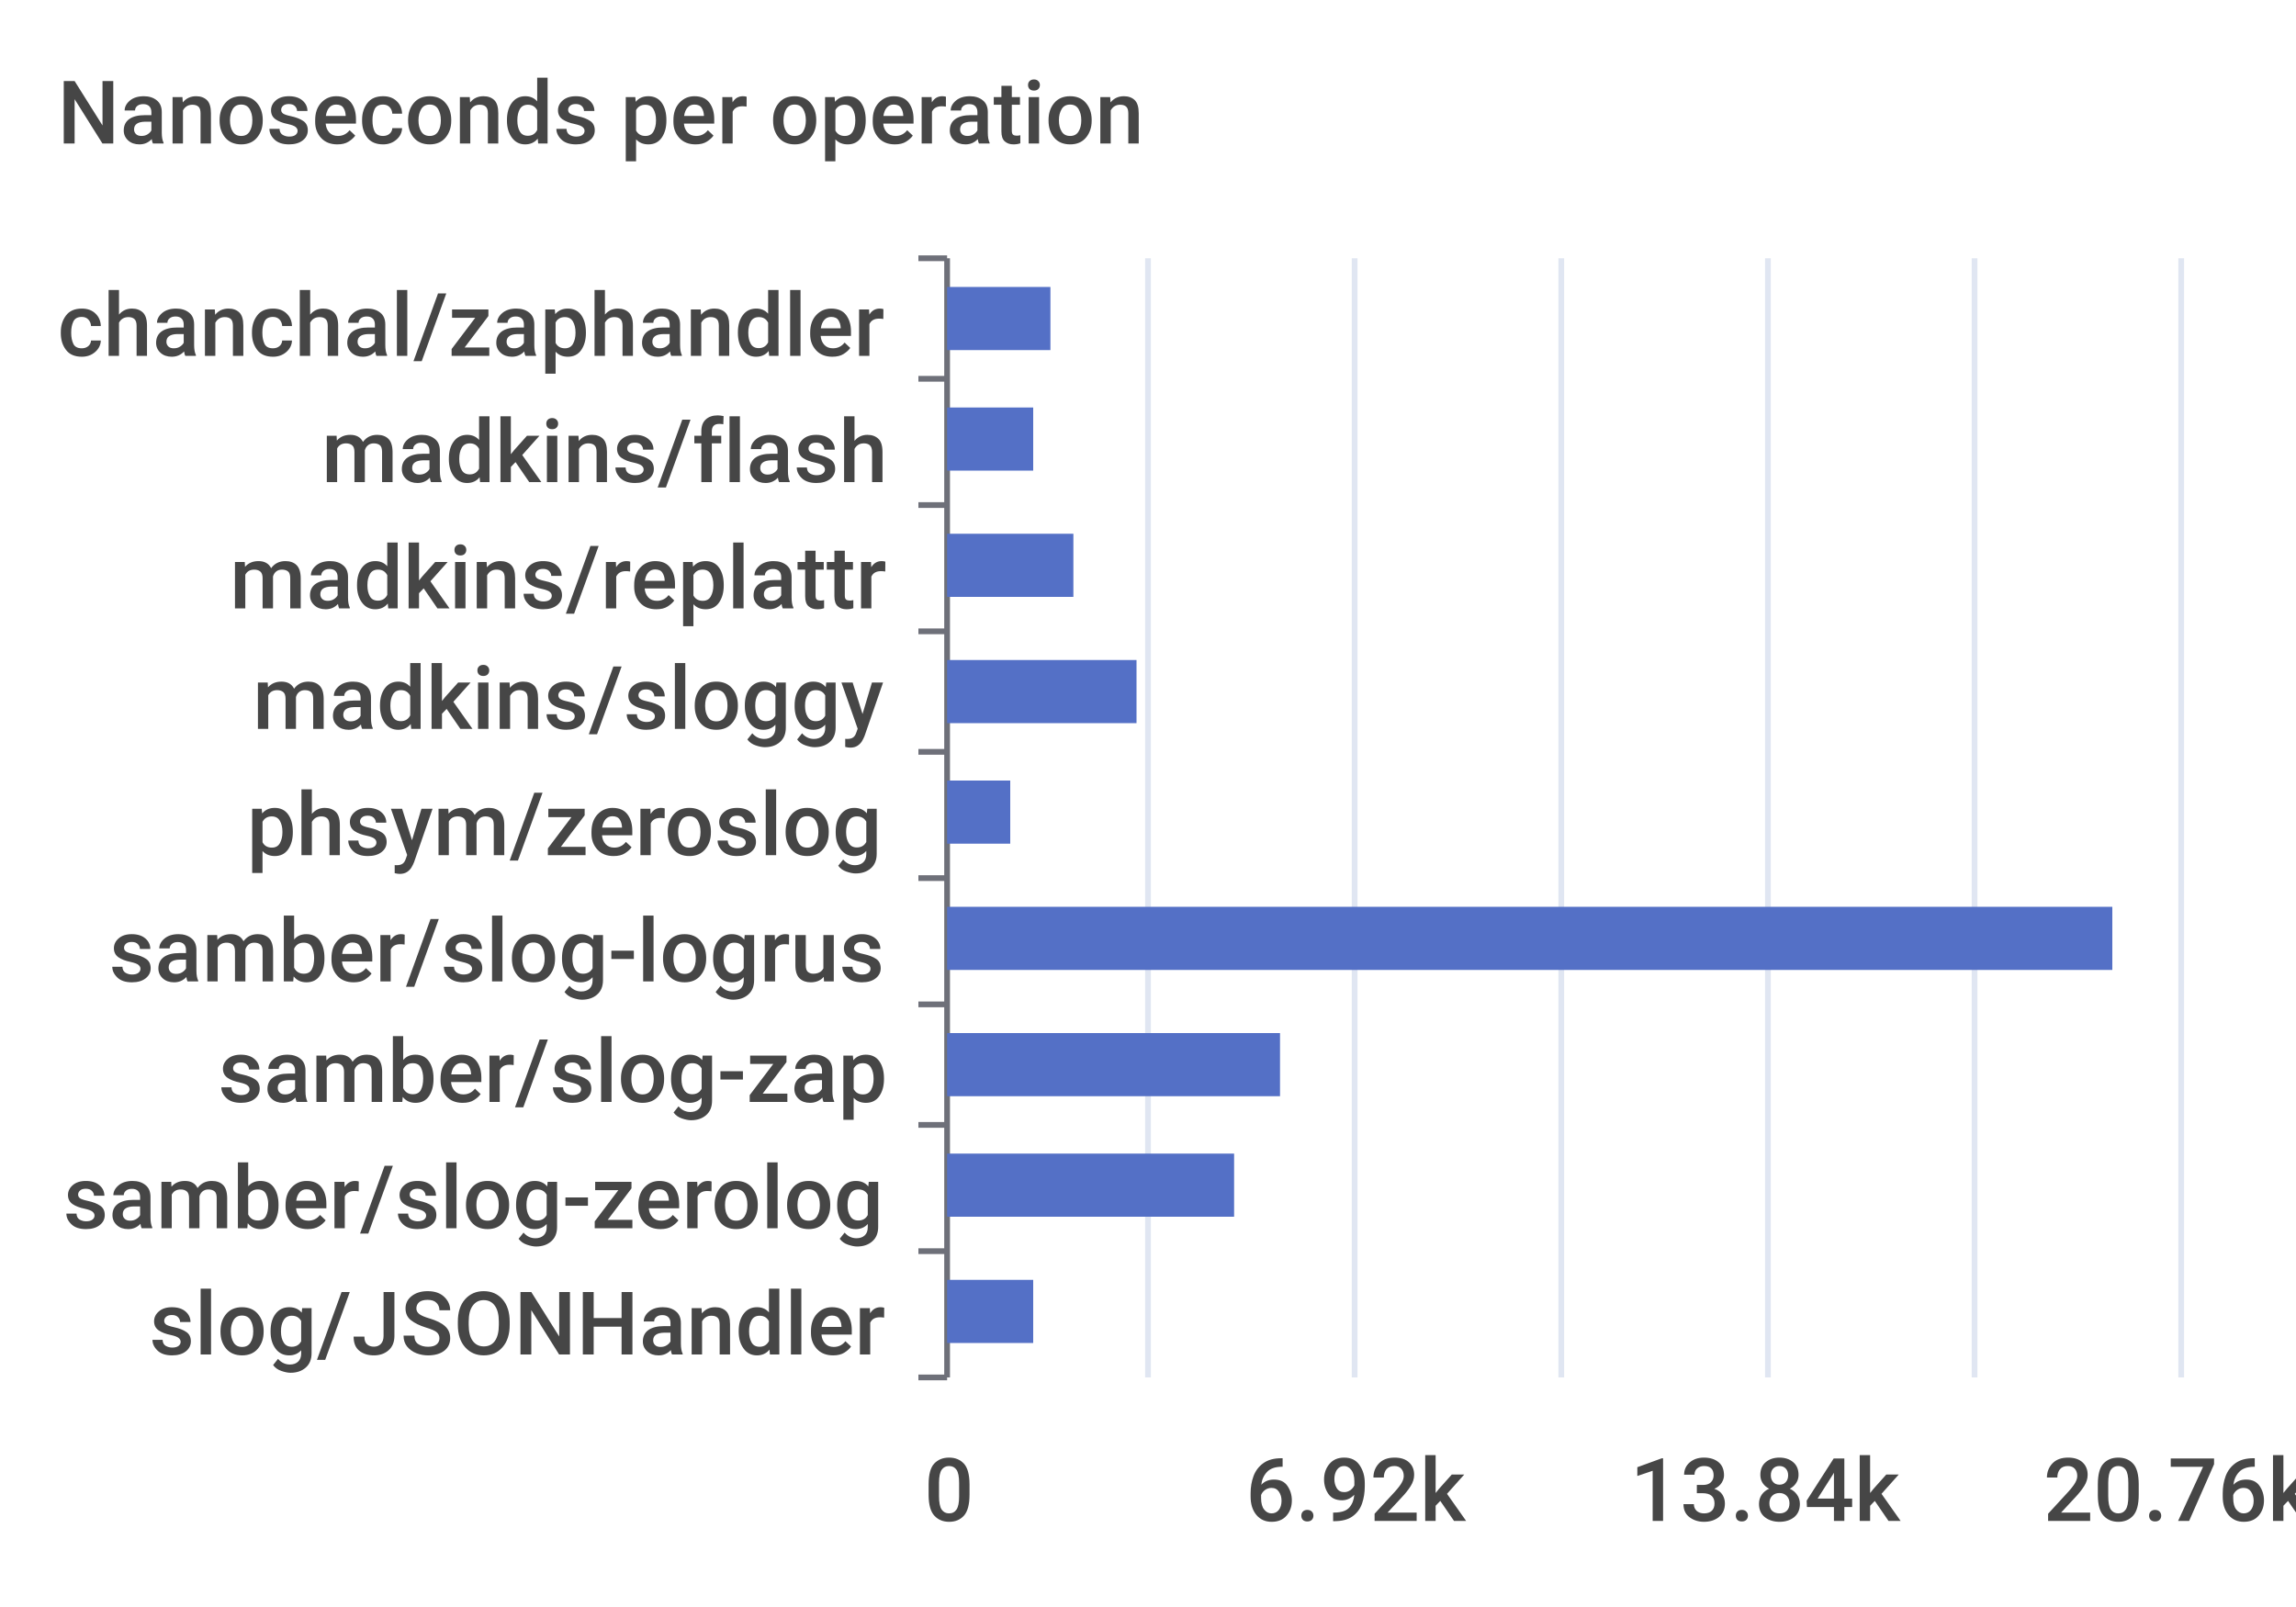
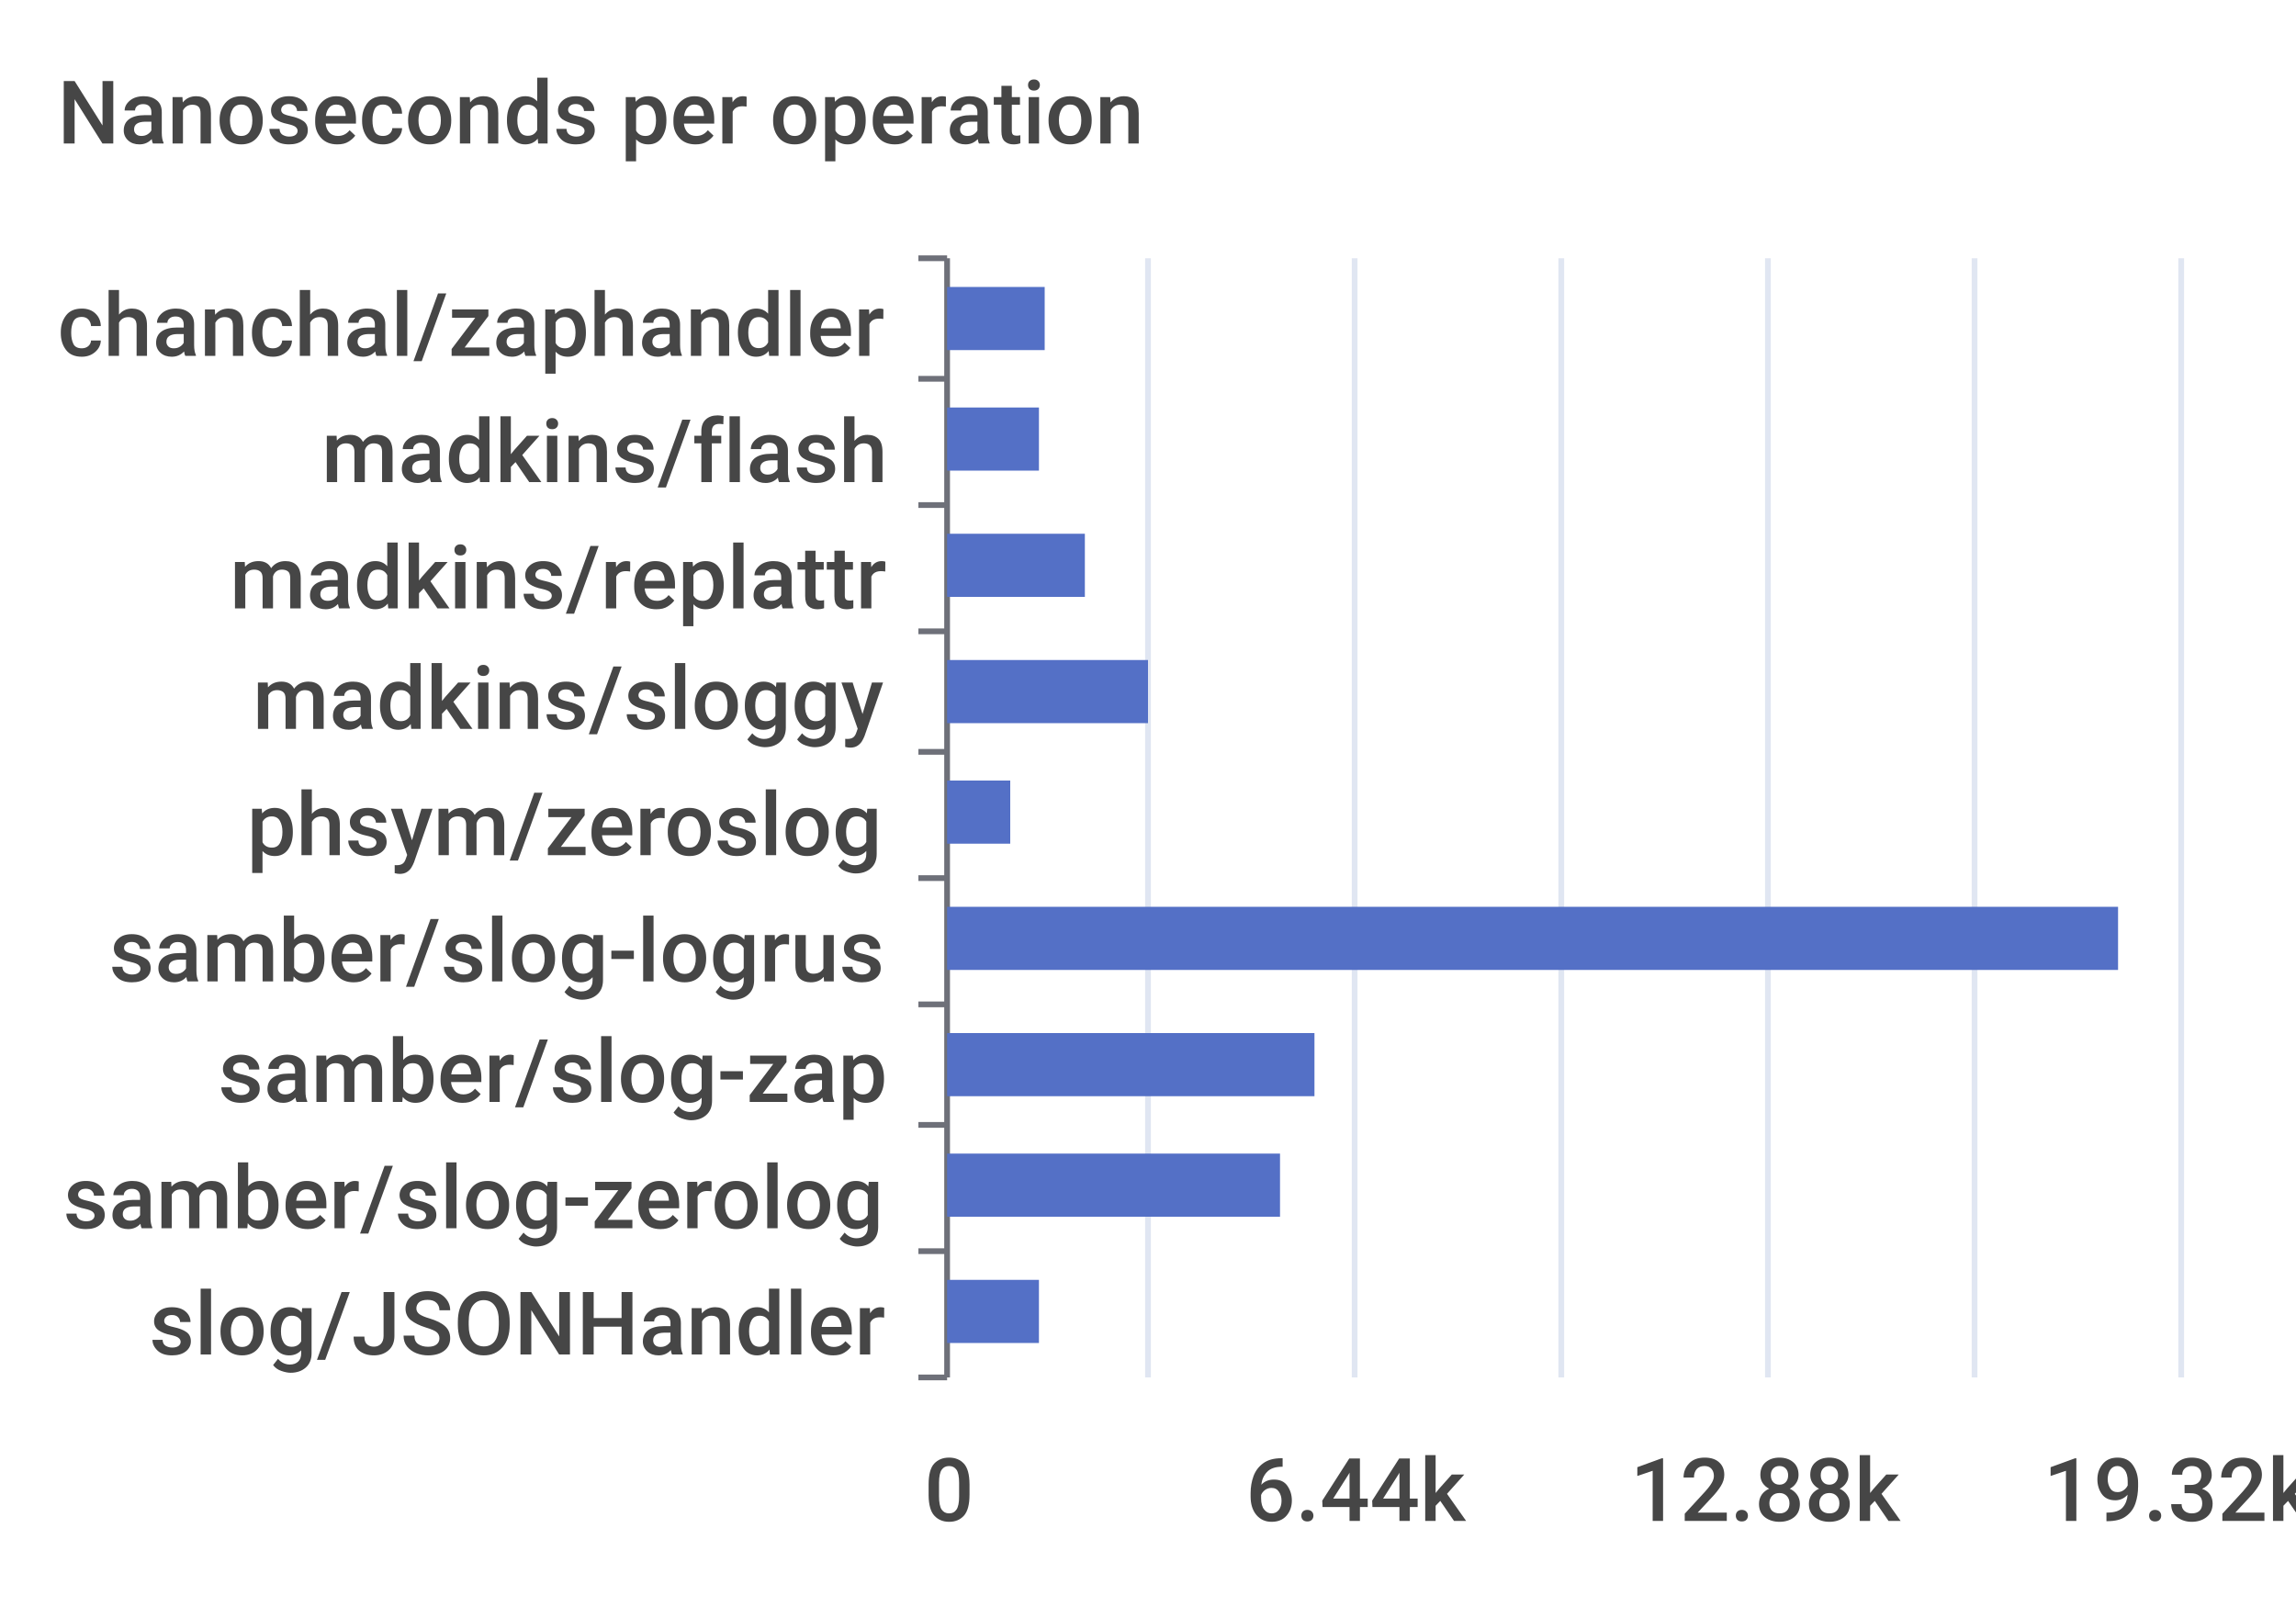
<svg xmlns="http://www.w3.org/2000/svg" width="400" height="280">\n<path d="M 0 0 L 400 0 L 400 280 L 0 280 L 0 0" style="stroke-width:0;stroke:none;fill:rgba(255,255,255,1.0)" />
  <text x="10" y="25" style="stroke-width:0;stroke:none;fill:rgba(70,70,70,1.0);font-size:15.3px;font-family:'Roboto Medium',sans-serif">Nanoseconds per operation</text>
  <path d="M 160 45 L 165 45" style="stroke-width:1;stroke:rgba(110,112,121,1.0);fill:none" />
  <path d="M 160 66 L 165 66" style="stroke-width:1;stroke:rgba(110,112,121,1.0);fill:none" />
  <path d="M 160 88 L 165 88" style="stroke-width:1;stroke:rgba(110,112,121,1.0);fill:none" />
  <path d="M 160 110 L 165 110" style="stroke-width:1;stroke:rgba(110,112,121,1.0);fill:none" />
  <path d="M 160 131 L 165 131" style="stroke-width:1;stroke:rgba(110,112,121,1.0);fill:none" />
  <path d="M 160 153 L 165 153" style="stroke-width:1;stroke:rgba(110,112,121,1.0);fill:none" />
  <path d="M 160 175 L 165 175" style="stroke-width:1;stroke:rgba(110,112,121,1.0);fill:none" />
  <path d="M 160 196 L 165 196" style="stroke-width:1;stroke:rgba(110,112,121,1.0);fill:none" />
  <path d="M 160 218 L 165 218" style="stroke-width:1;stroke:rgba(110,112,121,1.0);fill:none" />
  <path d="M 160 240 L 165 240" style="stroke-width:1;stroke:rgba(110,112,121,1.0);fill:none" />
  <path d="M 165 45 L 165 240" style="stroke-width:1;stroke:rgba(110,112,121,1.0);fill:none" />
  <text x="10" y="62" style="stroke-width:0;stroke:none;fill:rgba(70,70,70,1.0);font-size:15.3px;font-family:'Roboto Medium',sans-serif">chanchal/zaphandler</text>
  <text x="56" y="84" style="stroke-width:0;stroke:none;fill:rgba(70,70,70,1.0);font-size:15.3px;font-family:'Roboto Medium',sans-serif">madkins/flash</text>
  <text x="40" y="106" style="stroke-width:0;stroke:none;fill:rgba(70,70,70,1.0);font-size:15.3px;font-family:'Roboto Medium',sans-serif">madkins/replattr</text>
  <text x="44" y="127" style="stroke-width:0;stroke:none;fill:rgba(70,70,70,1.0);font-size:15.3px;font-family:'Roboto Medium',sans-serif">madkins/sloggy</text>
  <text x="43" y="149" style="stroke-width:0;stroke:none;fill:rgba(70,70,70,1.0);font-size:15.3px;font-family:'Roboto Medium',sans-serif">phsym/zeroslog</text>
  <text x="19" y="171" style="stroke-width:0;stroke:none;fill:rgba(70,70,70,1.0);font-size:15.3px;font-family:'Roboto Medium',sans-serif">samber/slog-logrus</text>
  <text x="38" y="192" style="stroke-width:0;stroke:none;fill:rgba(70,70,70,1.0);font-size:15.3px;font-family:'Roboto Medium',sans-serif">samber/slog-zap</text>
  <text x="11" y="214" style="stroke-width:0;stroke:none;fill:rgba(70,70,70,1.0);font-size:15.3px;font-family:'Roboto Medium',sans-serif">samber/slog-zerolog</text>
  <text x="26" y="236" style="stroke-width:0;stroke:none;fill:rgba(70,70,70,1.0);font-size:15.3px;font-family:'Roboto Medium',sans-serif">slog/JSONHandler</text>
  <text x="161" y="265" style="stroke-width:0;stroke:none;fill:rgba(70,70,70,1.0);font-size:15.3px;font-family:'Roboto Medium',sans-serif">0</text>
-   <text x="217" y="265" style="stroke-width:0;stroke:none;fill:rgba(70,70,70,1.0);font-size:15.3px;font-family:'Roboto Medium',sans-serif">6.92k</text>
-   <text x="284" y="265" style="stroke-width:0;stroke:none;fill:rgba(70,70,70,1.0);font-size:15.3px;font-family:'Roboto Medium',sans-serif">13.84k</text>
-   <text x="356" y="265" style="stroke-width:0;stroke:none;fill:rgba(70,70,70,1.0);font-size:15.3px;font-family:'Roboto Medium',sans-serif">20.76k</text>
+   <text x="217" y="265" style="stroke-width:0;stroke:none;fill:rgba(70,70,70,1.0);font-size:15.3px;font-family:'Roboto Medium',sans-serif">6.44k</text>
+   <text x="284" y="265" style="stroke-width:0;stroke:none;fill:rgba(70,70,70,1.0);font-size:15.3px;font-family:'Roboto Medium',sans-serif">12.88k</text>
+   <text x="356" y="265" style="stroke-width:0;stroke:none;fill:rgba(70,70,70,1.0);font-size:15.3px;font-family:'Roboto Medium',sans-serif">19.32k</text>
  <path d="M 200 45 L 200 240" style="stroke-width:1;stroke:rgba(224,230,242,1.0);fill:none" />
  <path d="M 236 45 L 236 240" style="stroke-width:1;stroke:rgba(224,230,242,1.0);fill:none" />
  <path d="M 272 45 L 272 240" style="stroke-width:1;stroke:rgba(224,230,242,1.0);fill:none" />
  <path d="M 308 45 L 308 240" style="stroke-width:1;stroke:rgba(224,230,242,1.0);fill:none" />
  <path d="M 344 45 L 344 240" style="stroke-width:1;stroke:rgba(224,230,242,1.0);fill:none" />
  <path d="M 380 45 L 380 240" style="stroke-width:1;stroke:rgba(224,230,242,1.0);fill:none" />
-   <path d="M 165 223 L 180 223 L 180 234 L 165 234 L 165 223" style="stroke-width:0;stroke:none;fill:rgba(84,112,198,1.0)" />
-   <path d="M 165 201 L 215 201 L 215 212 L 165 212 L 165 201" style="stroke-width:0;stroke:none;fill:rgba(84,112,198,1.0)" />
-   <path d="M 165 180 L 223 180 L 223 191 L 165 191 L 165 180" style="stroke-width:0;stroke:none;fill:rgba(84,112,198,1.0)" />
-   <path d="M 165 158 L 368 158 L 368 169 L 165 169 L 165 158" style="stroke-width:0;stroke:none;fill:rgba(84,112,198,1.0)" />
+   <path d="M 165 223 L 181 223 L 181 234 L 165 234 L 165 223" style="stroke-width:0;stroke:none;fill:rgba(84,112,198,1.0)" />
+   <path d="M 165 201 L 223 201 L 223 212 L 165 212 L 165 201" style="stroke-width:0;stroke:none;fill:rgba(84,112,198,1.0)" />
+   <path d="M 165 180 L 229 180 L 229 191 L 165 191 L 165 180" style="stroke-width:0;stroke:none;fill:rgba(84,112,198,1.0)" />
+   <path d="M 165 158 L 369 158 L 369 169 L 165 169 L 165 158" style="stroke-width:0;stroke:none;fill:rgba(84,112,198,1.0)" />
  <path d="M 165 136 L 176 136 L 176 147 L 165 147 L 165 136" style="stroke-width:0;stroke:none;fill:rgba(84,112,198,1.0)" />
-   <path d="M 165 115 L 198 115 L 198 126 L 165 126 L 165 115" style="stroke-width:0;stroke:none;fill:rgba(84,112,198,1.0)" />
-   <path d="M 165 93 L 187 93 L 187 104 L 165 104 L 165 93" style="stroke-width:0;stroke:none;fill:rgba(84,112,198,1.0)" />
-   <path d="M 165 71 L 180 71 L 180 82 L 165 82 L 165 71" style="stroke-width:0;stroke:none;fill:rgba(84,112,198,1.0)" />
-   <path d="M 165 50 L 183 50 L 183 61 L 165 61 L 165 50" style="stroke-width:0;stroke:none;fill:rgba(84,112,198,1.0)" />
+   <path d="M 165 115 L 200 115 L 200 126 L 165 126 L 165 115" style="stroke-width:0;stroke:none;fill:rgba(84,112,198,1.0)" />
+   <path d="M 165 93 L 189 93 L 189 104 L 165 104 L 165 93" style="stroke-width:0;stroke:none;fill:rgba(84,112,198,1.0)" />
+   <path d="M 165 71 L 181 71 L 181 82 L 165 82 L 165 71" style="stroke-width:0;stroke:none;fill:rgba(84,112,198,1.0)" />
+   <path d="M 165 50 L 182 50 L 182 61 L 165 61 L 165 50" style="stroke-width:0;stroke:none;fill:rgba(84,112,198,1.0)" />
</svg>
